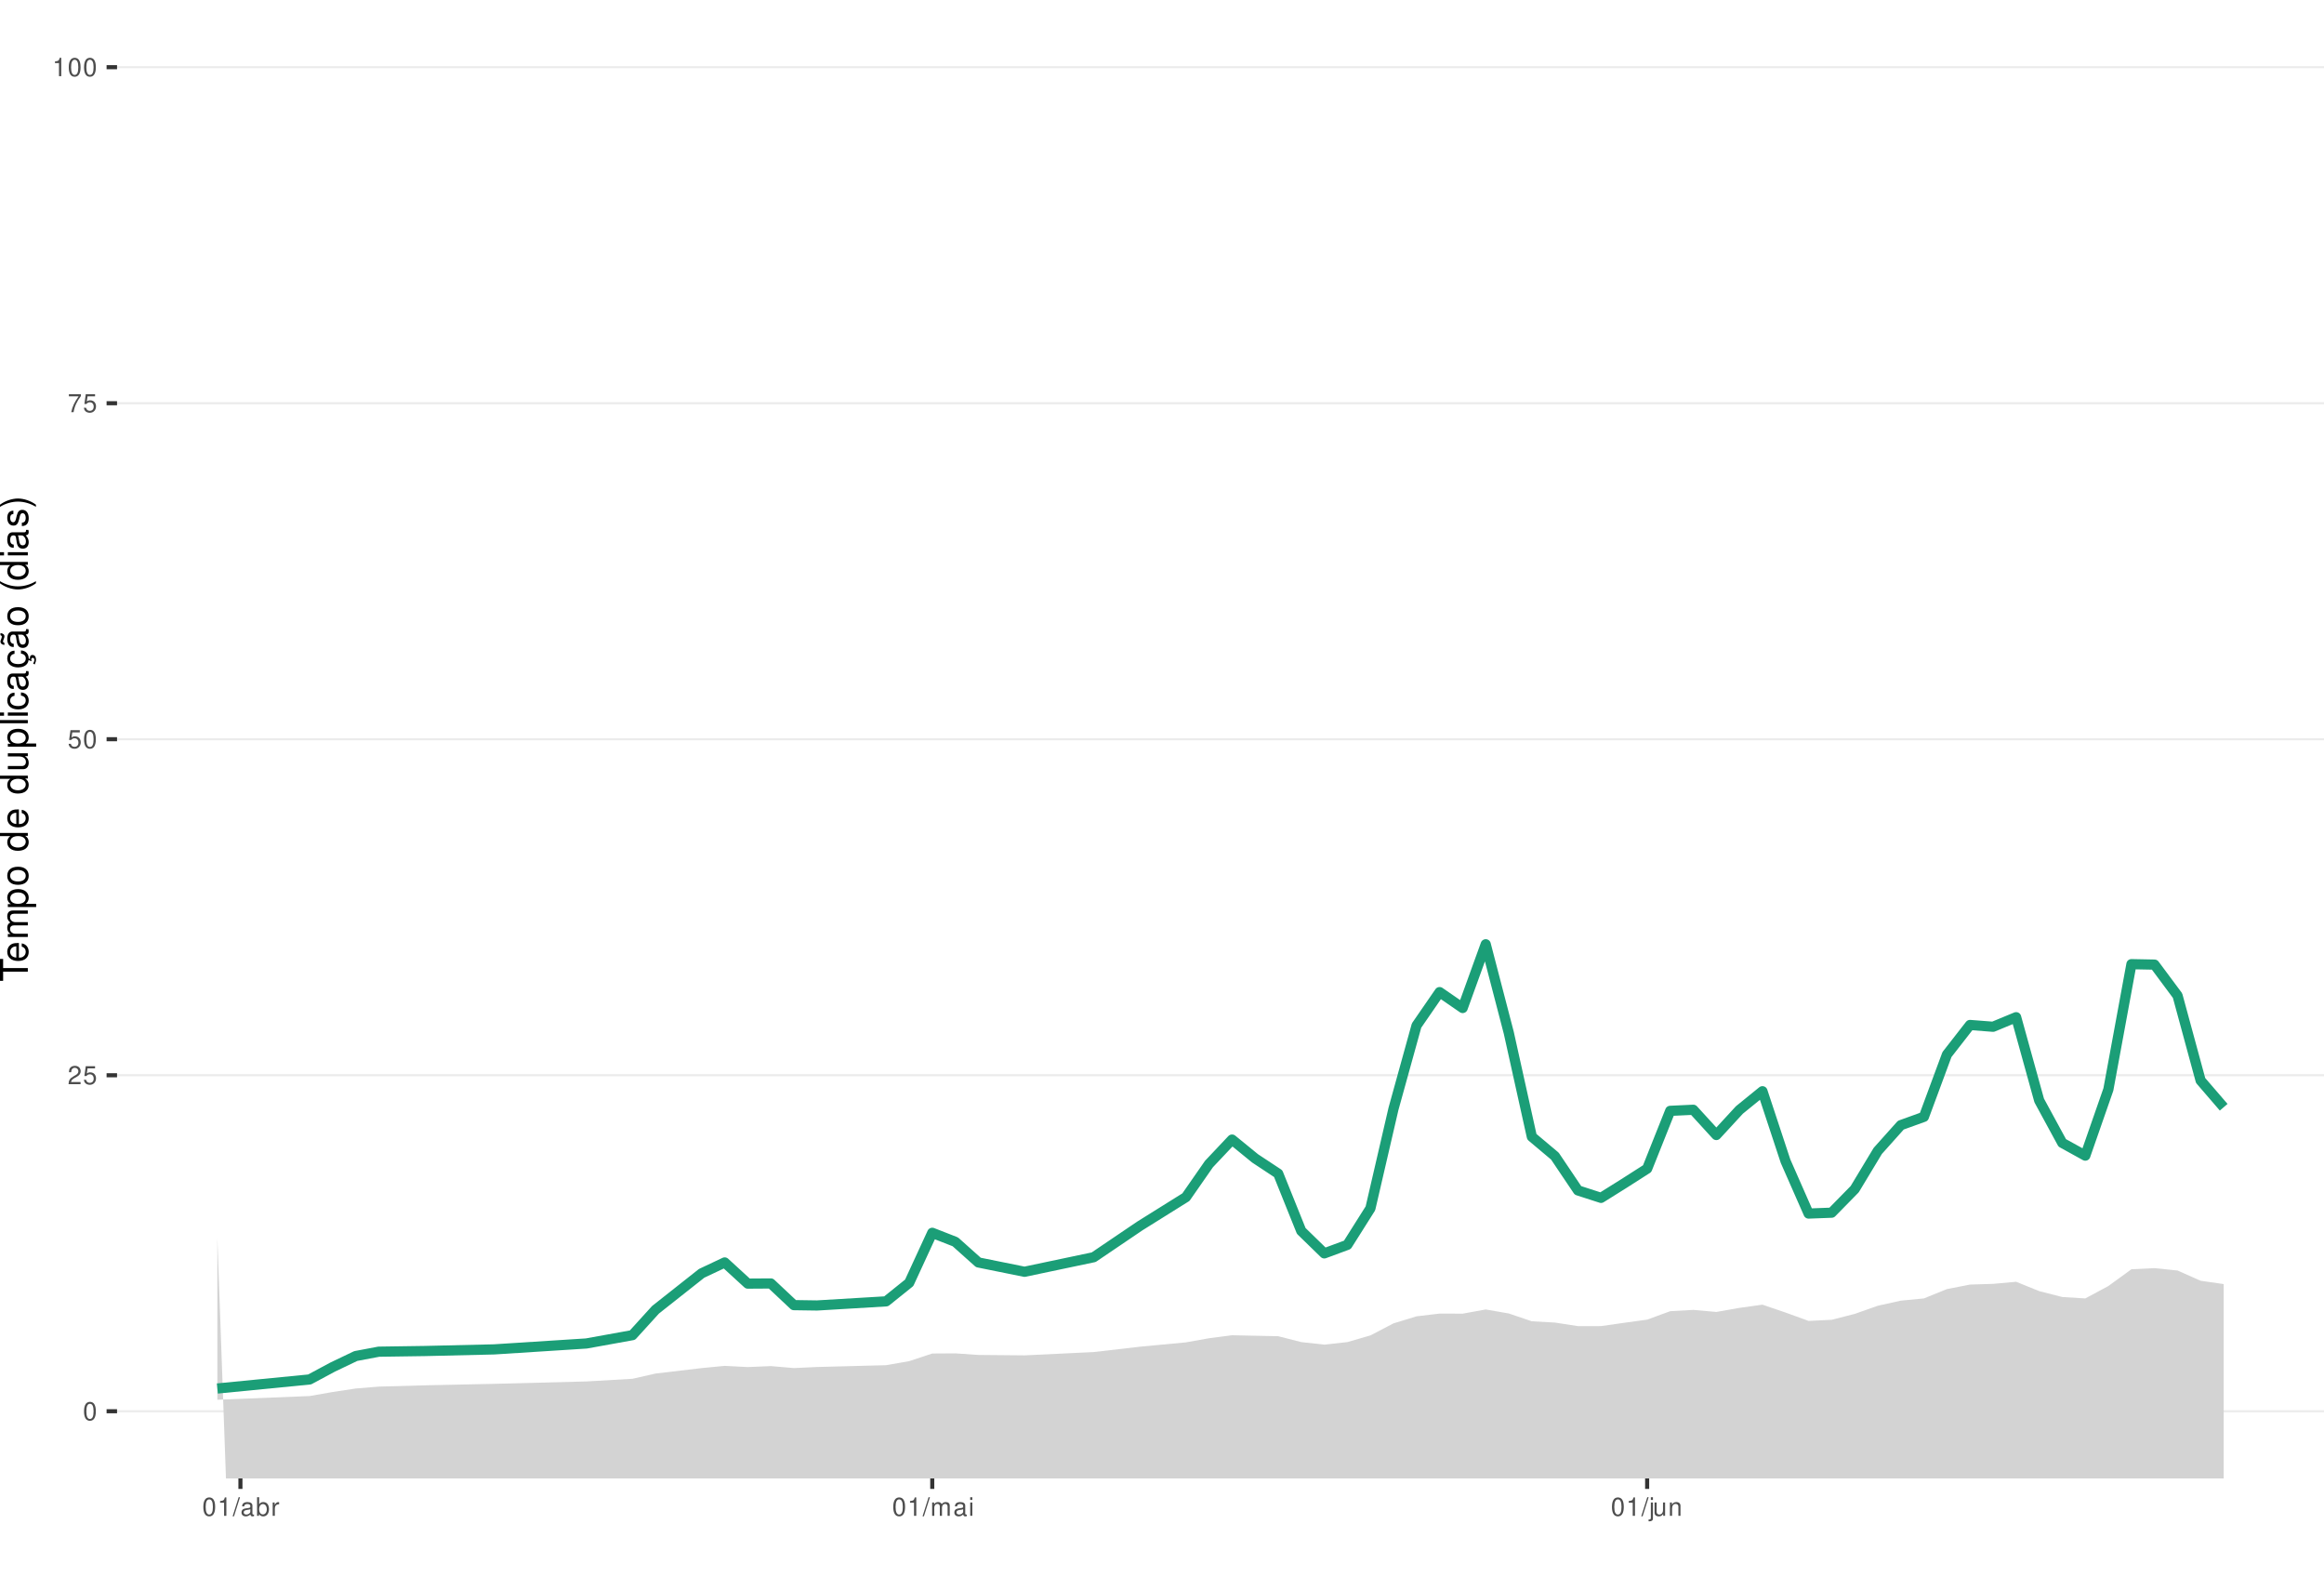
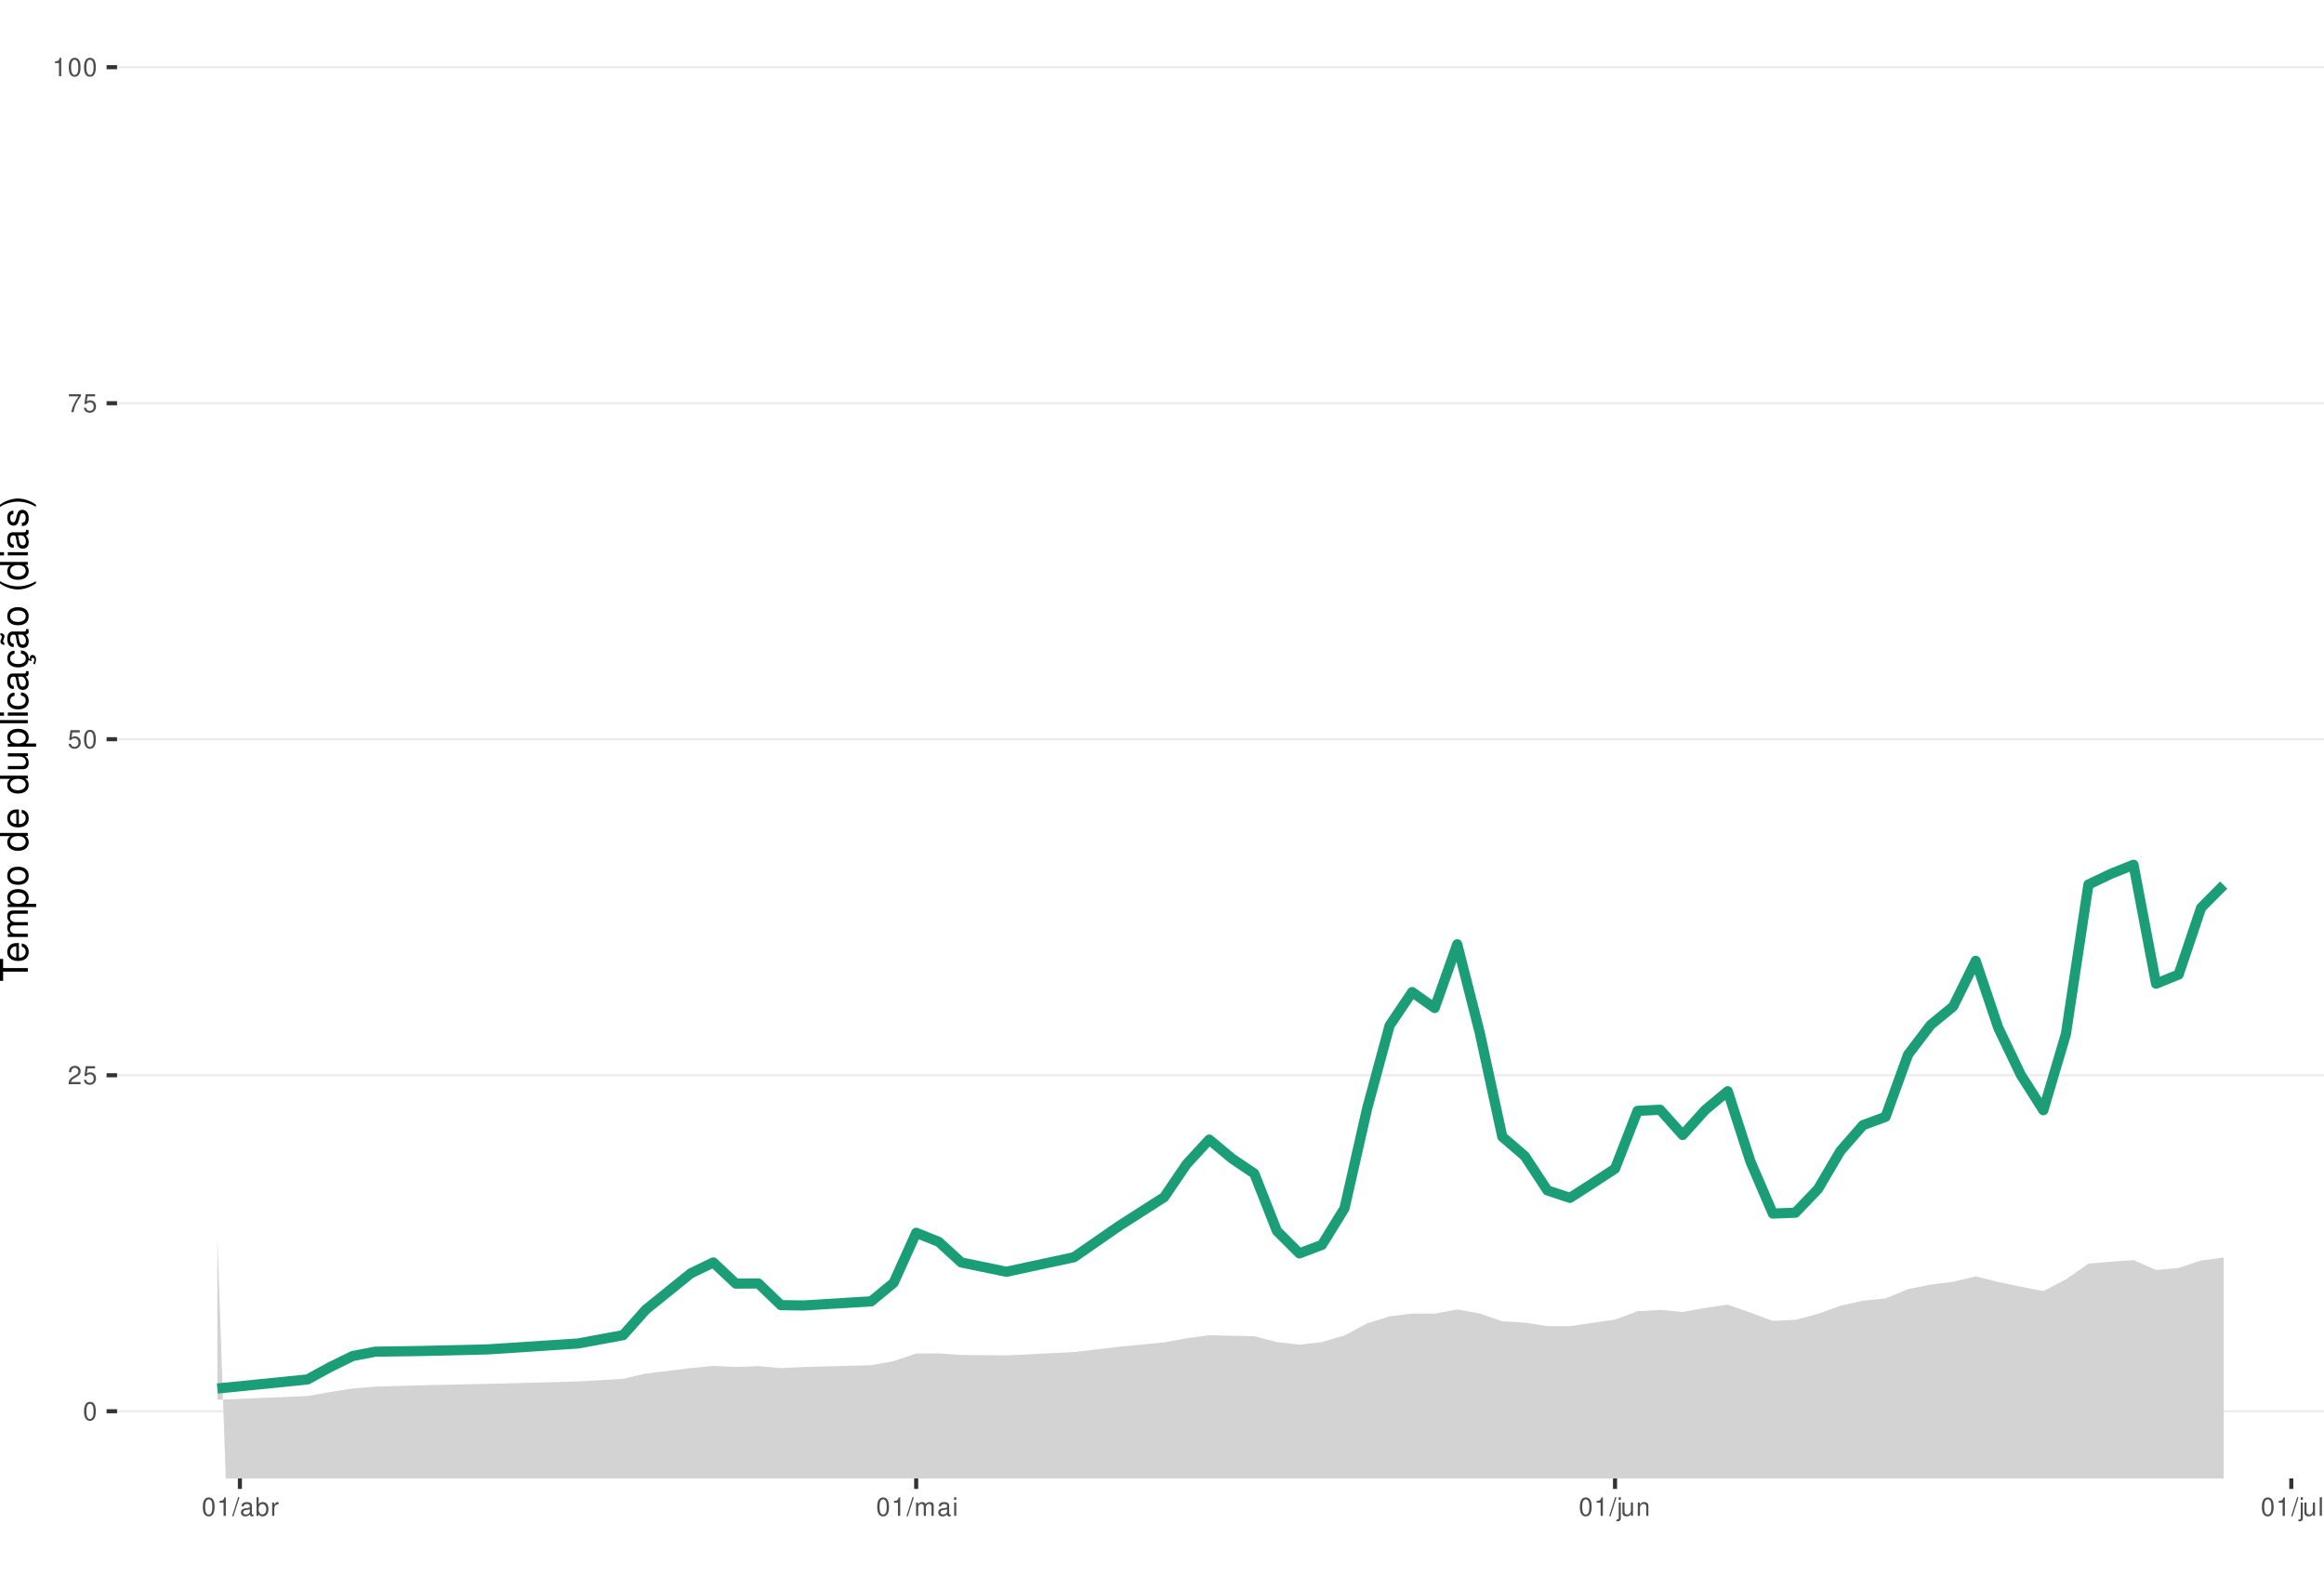
<svg xmlns="http://www.w3.org/2000/svg" xmlns:xlink="http://www.w3.org/1999/xlink" width="609pt" height="413pt" viewBox="0 0 609 413" version="1.1">
  <defs>
    <g>
      <symbol overflow="visible" id="glyph0-0">
        <path style="stroke:none;" d="" />
      </symbol>
      <symbol overflow="visible" id="glyph0-1">
        <path style="stroke:none;" d="M 1.828 -4.812 C 1.391 -4.812 0.984 -4.609 0.75 -4.281 C 0.438 -3.859 0.281 -3.219 0.281 -2.328 C 0.281 -0.703 0.812 0.156 1.828 0.156 C 2.828 0.156 3.375 -0.703 3.375 -2.297 C 3.375 -3.219 3.234 -3.844 2.922 -4.281 C 2.672 -4.625 2.281 -4.812 1.828 -4.812 Z M 1.828 -4.297 C 2.469 -4.297 2.781 -3.641 2.781 -2.344 C 2.781 -0.969 2.469 -0.328 1.812 -0.328 C 1.203 -0.328 0.891 -1 0.891 -2.328 C 0.891 -3.641 1.203 -4.297 1.828 -4.297 Z M 1.828 -4.297 " />
      </symbol>
      <symbol overflow="visible" id="glyph0-2">
        <path style="stroke:none;" d="M 3.375 -0.578 L 0.891 -0.578 C 0.938 -0.984 1.156 -1.234 1.734 -1.578 L 2.406 -1.953 C 3.062 -2.328 3.406 -2.812 3.406 -3.406 C 3.406 -3.812 3.234 -4.188 2.969 -4.438 C 2.688 -4.688 2.344 -4.812 1.891 -4.812 C 1.297 -4.812 0.844 -4.594 0.578 -4.188 C 0.422 -3.938 0.344 -3.641 0.328 -3.141 L 0.922 -3.141 C 0.938 -3.469 0.984 -3.672 1.062 -3.828 C 1.219 -4.125 1.516 -4.297 1.875 -4.297 C 2.406 -4.297 2.797 -3.906 2.797 -3.391 C 2.797 -3.016 2.578 -2.672 2.156 -2.438 L 1.547 -2.078 C 0.562 -1.516 0.281 -1.062 0.219 0 L 3.375 0 Z M 3.375 -0.578 " />
      </symbol>
      <symbol overflow="visible" id="glyph0-3">
        <path style="stroke:none;" d="M 3.172 -4.719 L 0.734 -4.719 L 0.375 -2.156 L 0.922 -2.156 C 1.188 -2.469 1.422 -2.594 1.797 -2.594 C 2.422 -2.594 2.812 -2.156 2.812 -1.453 C 2.812 -0.781 2.422 -0.359 1.781 -0.359 C 1.266 -0.359 0.953 -0.625 0.812 -1.156 L 0.234 -1.156 C 0.312 -0.766 0.375 -0.578 0.516 -0.406 C 0.781 -0.047 1.266 0.156 1.797 0.156 C 2.75 0.156 3.422 -0.547 3.422 -1.531 C 3.422 -2.469 2.797 -3.109 1.891 -3.109 C 1.562 -3.109 1.297 -3.016 1.016 -2.828 L 1.203 -4.141 L 3.172 -4.141 Z M 3.172 -4.719 " />
      </symbol>
      <symbol overflow="visible" id="glyph0-4">
        <path style="stroke:none;" d="M 3.469 -4.719 L 0.312 -4.719 L 0.312 -4.141 L 2.859 -4.141 C 1.734 -2.531 1.266 -1.547 0.922 0 L 1.547 0 C 1.797 -1.516 2.391 -2.812 3.469 -4.234 Z M 3.469 -4.719 " />
      </symbol>
      <symbol overflow="visible" id="glyph0-5">
        <path style="stroke:none;" d="M 1.719 -3.422 L 1.719 0 L 2.312 0 L 2.312 -4.812 L 1.922 -4.812 C 1.719 -4.078 1.578 -3.969 0.672 -3.859 L 0.672 -3.422 Z M 1.719 -3.422 " />
      </symbol>
      <symbol overflow="visible" id="glyph0-6">
        <path style="stroke:none;" d="M 1.531 -4.859 L -0.047 0.141 L 0.312 0.141 L 1.891 -4.859 Z M 1.531 -4.859 " />
      </symbol>
      <symbol overflow="visible" id="glyph0-7">
        <path style="stroke:none;" d="M 3.562 -0.328 C 3.5 -0.312 3.469 -0.312 3.438 -0.312 C 3.25 -0.312 3.141 -0.406 3.141 -0.578 L 3.141 -2.641 C 3.141 -3.25 2.688 -3.594 1.828 -3.594 C 1.312 -3.594 0.906 -3.438 0.672 -3.188 C 0.516 -3 0.453 -2.797 0.438 -2.453 L 0.984 -2.453 C 1.031 -2.875 1.297 -3.078 1.812 -3.078 C 2.312 -3.078 2.594 -2.891 2.594 -2.562 L 2.594 -2.406 C 2.578 -2.172 2.469 -2.078 2.016 -2.031 C 1.219 -1.922 1.109 -1.891 0.891 -1.812 C 0.484 -1.641 0.281 -1.328 0.281 -0.875 C 0.281 -0.25 0.719 0.156 1.422 0.156 C 1.859 0.156 2.219 0 2.609 -0.359 C 2.656 0 2.828 0.156 3.188 0.156 C 3.297 0.156 3.375 0.141 3.562 0.094 Z M 2.594 -1.094 C 2.594 -0.906 2.531 -0.797 2.375 -0.641 C 2.141 -0.438 1.875 -0.328 1.547 -0.328 C 1.109 -0.328 0.859 -0.547 0.859 -0.891 C 0.859 -1.266 1.094 -1.438 1.703 -1.531 C 2.297 -1.609 2.406 -1.641 2.594 -1.719 Z M 2.594 -1.094 " />
      </symbol>
      <symbol overflow="visible" id="glyph0-8">
        <path style="stroke:none;" d="M 0.359 -4.859 L 0.359 0 L 0.859 0 L 0.859 -0.453 C 1.125 -0.047 1.484 0.156 1.969 0.156 C 2.875 0.156 3.484 -0.594 3.484 -1.75 C 3.484 -2.891 2.922 -3.594 1.984 -3.594 C 1.516 -3.594 1.172 -3.406 0.906 -3.016 L 0.906 -4.859 Z M 1.891 -3.062 C 2.5 -3.062 2.906 -2.531 2.906 -1.703 C 2.906 -0.906 2.484 -0.359 1.891 -0.359 C 1.297 -0.359 0.906 -0.906 0.906 -1.719 C 0.906 -2.531 1.297 -3.062 1.891 -3.062 Z M 1.891 -3.062 " />
      </symbol>
      <symbol overflow="visible" id="glyph0-9">
        <path style="stroke:none;" d="M 0.453 -3.484 L 0.453 0 L 1.016 0 L 1.016 -1.812 C 1.031 -2.656 1.375 -3.016 2.141 -3 L 2.141 -3.562 C 2.047 -3.578 1.984 -3.594 1.922 -3.594 C 1.562 -3.594 1.297 -3.375 0.969 -2.859 L 0.969 -3.484 Z M 0.453 -3.484 " />
      </symbol>
      <symbol overflow="visible" id="glyph0-10">
        <path style="stroke:none;" d="M 0.469 -3.484 L 0.469 0 L 1.031 0 L 1.031 -2.188 C 1.031 -2.703 1.391 -3.109 1.844 -3.109 C 2.25 -3.109 2.484 -2.844 2.484 -2.406 L 2.484 0 L 3.047 0 L 3.047 -2.188 C 3.047 -2.703 3.422 -3.109 3.875 -3.109 C 4.266 -3.109 4.516 -2.844 4.516 -2.406 L 4.516 0 L 5.078 0 L 5.078 -2.609 C 5.078 -3.234 4.719 -3.594 4.062 -3.594 C 3.594 -3.594 3.312 -3.453 2.984 -3.062 C 2.781 -3.422 2.5 -3.594 2.047 -3.594 C 1.578 -3.594 1.266 -3.422 0.984 -3 L 0.984 -3.484 Z M 0.469 -3.484 " />
      </symbol>
      <symbol overflow="visible" id="glyph0-11">
        <path style="stroke:none;" d="M 1 -3.484 L 0.453 -3.484 L 0.453 0 L 1 0 Z M 1 -4.859 L 0.438 -4.859 L 0.438 -4.156 L 1 -4.156 Z M 1 -4.859 " />
      </symbol>
      <symbol overflow="visible" id="glyph0-12">
        <path style="stroke:none;" d="M 0.469 -3.484 L 0.469 0.5 C 0.469 0.859 0.359 0.969 0.016 0.969 C -0.031 0.969 -0.047 0.969 -0.125 0.953 L -0.125 1.438 C -0.047 1.438 -0.016 1.453 0.062 1.453 C 0.688 1.453 1.016 1.203 1.016 0.719 L 1.016 -3.484 Z M 1.016 -4.859 L 0.469 -4.859 L 0.469 -4.156 L 1.016 -4.156 Z M 1.016 -4.859 " />
      </symbol>
      <symbol overflow="visible" id="glyph0-13">
        <path style="stroke:none;" d="M 3.203 0 L 3.203 -3.484 L 2.656 -3.484 L 2.656 -1.516 C 2.656 -0.797 2.281 -0.328 1.703 -0.328 C 1.266 -0.328 0.984 -0.594 0.984 -1.016 L 0.984 -3.484 L 0.438 -3.484 L 0.438 -0.797 C 0.438 -0.219 0.859 0.156 1.547 0.156 C 2.062 0.156 2.391 -0.031 2.703 -0.484 L 2.703 0 Z M 3.203 0 " />
      </symbol>
      <symbol overflow="visible" id="glyph0-14">
        <path style="stroke:none;" d="M 0.469 -3.484 L 0.469 0 L 1.031 0 L 1.031 -1.922 C 1.031 -2.641 1.391 -3.109 1.969 -3.109 C 2.406 -3.109 2.688 -2.828 2.688 -2.422 L 2.688 0 L 3.234 0 L 3.234 -2.641 C 3.234 -3.219 2.812 -3.594 2.141 -3.594 C 1.625 -3.594 1.281 -3.391 0.984 -2.906 L 0.984 -3.484 Z M 0.469 -3.484 " />
+       </symbol>
+       <symbol overflow="visible" id="glyph0-15">
+         <path style="stroke:none;" d="M 1.016 -4.859 L 0.453 -4.859 L 0.453 0 L 1.016 0 Z M 1.016 -4.859 " />
      </symbol>
      <symbol overflow="visible" id="glyph1-0">
        <path style="stroke:none;" d="" />
      </symbol>
      <symbol overflow="visible" id="glyph1-1">
        <path style="stroke:none;" d="M -6.469 -3.547 L -6.469 -5.938 L -7.297 -5.938 L -7.297 -0.203 L -6.469 -0.203 L -6.469 -2.609 L 0 -2.609 L 0 -3.547 Z M -6.469 -3.547 " />
      </symbol>
      <symbol overflow="visible" id="glyph1-2">
        <path style="stroke:none;" d="M -2.344 -5.125 C -3.141 -5.125 -3.625 -5.062 -4.016 -4.922 C -4.875 -4.578 -5.391 -3.781 -5.391 -2.797 C -5.391 -1.344 -4.281 -0.406 -2.547 -0.406 C -0.812 -0.406 0.234 -1.297 0.234 -2.781 C 0.234 -3.984 -0.453 -4.812 -1.594 -5.016 L -1.594 -4.188 C -0.906 -3.953 -0.547 -3.484 -0.547 -2.812 C -0.547 -2.281 -0.781 -1.828 -1.219 -1.547 C -1.516 -1.344 -1.812 -1.281 -2.344 -1.266 Z M -3.016 -1.297 C -3.984 -1.359 -4.625 -1.953 -4.625 -2.797 C -4.625 -3.641 -3.953 -4.234 -3.016 -4.234 Z M -3.016 -1.297 " />
      </symbol>
      <symbol overflow="visible" id="glyph1-3">
        <path style="stroke:none;" d="M -5.234 -0.703 L 0 -0.703 L 0 -1.547 L -3.297 -1.547 C -4.047 -1.547 -4.656 -2.094 -4.656 -2.766 C -4.656 -3.391 -4.281 -3.734 -3.609 -3.734 L 0 -3.734 L 0 -4.578 L -3.297 -4.578 C -4.047 -4.578 -4.656 -5.125 -4.656 -5.812 C -4.656 -6.422 -4.266 -6.781 -3.609 -6.781 L 0 -6.781 L 0 -7.625 L -3.938 -7.625 C -4.875 -7.625 -5.391 -7.078 -5.391 -6.094 C -5.391 -5.406 -5.188 -4.984 -4.594 -4.484 C -5.156 -4.188 -5.391 -3.766 -5.391 -3.078 C -5.391 -2.375 -5.125 -1.906 -4.5 -1.469 L -5.234 -1.469 Z M -5.234 -0.703 " />
      </symbol>
      <symbol overflow="visible" id="glyph1-4">
        <path style="stroke:none;" d="M 2.188 -0.547 L 2.188 -1.375 L -0.547 -1.375 C -0.016 -1.812 0.234 -2.312 0.234 -2.984 C 0.234 -4.344 -0.859 -5.234 -2.531 -5.234 C -4.297 -5.234 -5.391 -4.375 -5.391 -2.984 C -5.391 -2.266 -5.062 -1.703 -4.453 -1.312 L -5.234 -1.312 L -5.234 -0.547 Z M -4.609 -2.844 C -4.609 -3.766 -3.797 -4.359 -2.547 -4.359 C -1.359 -4.359 -0.547 -3.75 -0.547 -2.844 C -0.547 -1.953 -1.344 -1.375 -2.578 -1.375 C -3.812 -1.375 -4.609 -1.953 -4.609 -2.844 Z M -4.609 -2.844 " />
      </symbol>
      <symbol overflow="visible" id="glyph1-5">
        <path style="stroke:none;" d="M -5.391 -2.719 C -5.391 -1.234 -4.344 -0.359 -2.578 -0.359 C -0.812 -0.359 0.234 -1.234 0.234 -2.734 C 0.234 -4.203 -0.812 -5.094 -2.547 -5.094 C -4.359 -5.094 -5.391 -4.234 -5.391 -2.719 Z M -4.625 -2.734 C -4.625 -3.672 -3.844 -4.234 -2.547 -4.234 C -1.312 -4.234 -0.547 -3.656 -0.547 -2.734 C -0.547 -1.797 -1.312 -1.234 -2.578 -1.234 C -3.844 -1.234 -4.625 -1.797 -4.625 -2.734 Z M -4.625 -2.734 " />
      </symbol>
      <symbol overflow="visible" id="glyph1-6">
        <path style="stroke:none;" d="" />
      </symbol>
      <symbol overflow="visible" id="glyph1-7">
        <path style="stroke:none;" d="M -7.297 -4.953 L -7.297 -4.125 L -4.578 -4.125 C -5.109 -3.766 -5.391 -3.203 -5.391 -2.516 C -5.391 -1.156 -4.297 -0.266 -2.625 -0.266 C -0.859 -0.266 0.234 -1.125 0.234 -2.547 C 0.234 -3.266 -0.047 -3.766 -0.688 -4.203 L 0 -4.203 L 0 -4.953 Z M -4.609 -2.656 C -4.609 -3.547 -3.812 -4.125 -2.562 -4.125 C -1.344 -4.125 -0.547 -3.547 -0.547 -2.656 C -0.547 -1.734 -1.359 -1.125 -2.578 -1.125 C -3.797 -1.125 -4.609 -1.734 -4.609 -2.656 Z M -4.609 -2.656 " />
      </symbol>
      <symbol overflow="visible" id="glyph1-8">
        <path style="stroke:none;" d="M 0 -4.812 L -5.234 -4.812 L -5.234 -3.984 L -2.266 -3.984 C -1.203 -3.984 -0.5 -3.438 -0.5 -2.562 C -0.5 -1.906 -0.906 -1.484 -1.531 -1.484 L -5.234 -1.484 L -5.234 -0.656 L -1.203 -0.656 C -0.328 -0.656 0.234 -1.297 0.234 -2.312 C 0.234 -3.094 -0.047 -3.578 -0.734 -4.062 L 0 -4.062 Z M 0 -4.812 " />
      </symbol>
      <symbol overflow="visible" id="glyph1-9">
        <path style="stroke:none;" d="M -7.297 -1.516 L -7.297 -0.688 L 0 -0.688 L 0 -1.516 Z M -7.297 -1.516 " />
      </symbol>
      <symbol overflow="visible" id="glyph1-10">
        <path style="stroke:none;" d="M -5.234 -1.5 L -5.234 -0.672 L 0 -0.672 L 0 -1.5 Z M -7.297 -1.5 L -7.297 -0.656 L -6.234 -0.656 L -6.234 -1.5 Z M -7.297 -1.5 " />
      </symbol>
      <symbol overflow="visible" id="glyph1-11">
        <path style="stroke:none;" d="M -3.484 -4.703 C -3.984 -4.672 -4.312 -4.562 -4.609 -4.359 C -5.094 -4 -5.391 -3.375 -5.391 -2.641 C -5.391 -1.219 -4.266 -0.312 -2.531 -0.312 C -0.844 -0.312 0.234 -1.203 0.234 -2.625 C 0.234 -3.875 -0.516 -4.672 -1.797 -4.766 L -1.797 -3.938 C -0.953 -3.797 -0.547 -3.359 -0.547 -2.656 C -0.547 -1.734 -1.297 -1.188 -2.531 -1.188 C -3.844 -1.188 -4.625 -1.719 -4.625 -2.625 C -4.625 -3.328 -4.203 -3.766 -3.484 -3.875 Z M -3.484 -4.703 " />
      </symbol>
      <symbol overflow="visible" id="glyph1-12">
        <path style="stroke:none;" d="M -0.484 -5.344 C -0.469 -5.266 -0.469 -5.219 -0.469 -5.172 C -0.469 -4.875 -0.625 -4.719 -0.875 -4.719 L -3.953 -4.719 C -4.891 -4.719 -5.391 -4.047 -5.391 -2.75 C -5.391 -1.984 -5.172 -1.375 -4.781 -1.016 C -4.516 -0.766 -4.203 -0.672 -3.688 -0.656 L -3.688 -1.484 C -4.328 -1.562 -4.625 -1.938 -4.625 -2.719 C -4.625 -3.484 -4.344 -3.891 -3.844 -3.891 L -3.625 -3.891 C -3.266 -3.875 -3.125 -3.703 -3.047 -3.016 C -2.891 -1.844 -2.844 -1.656 -2.719 -1.344 C -2.453 -0.734 -2 -0.422 -1.312 -0.422 C -0.375 -0.422 0.234 -1.078 0.234 -2.141 C 0.234 -2.797 0 -3.328 -0.547 -3.922 C 0 -3.984 0.234 -4.234 0.234 -4.781 C 0.234 -4.953 0.203 -5.062 0.141 -5.344 Z M -1.656 -3.891 C -1.375 -3.891 -1.203 -3.812 -0.969 -3.562 C -0.656 -3.219 -0.5 -2.812 -0.5 -2.312 C -0.5 -1.672 -0.812 -1.297 -1.344 -1.297 C -1.891 -1.297 -2.172 -1.656 -2.297 -2.547 C -2.422 -3.438 -2.453 -3.609 -2.594 -3.891 Z M -1.656 -3.891 " />
      </symbol>
      <symbol overflow="visible" id="glyph1-13">
        <path style="stroke:none;" d="M 0.234 -2.641 C 0.234 -3.875 -0.547 -4.703 -1.797 -4.766 L -1.797 -3.938 C -0.953 -3.797 -0.531 -3.359 -0.531 -2.656 C -0.531 -1.734 -1.281 -1.188 -2.516 -1.188 C -3.844 -1.188 -4.625 -1.719 -4.625 -2.625 C -4.625 -3.328 -4.203 -3.766 -3.484 -3.875 L -3.484 -4.703 C -3.984 -4.672 -4.312 -4.562 -4.609 -4.359 C -5.094 -4 -5.391 -3.375 -5.391 -2.641 C -5.391 -1.219 -4.266 -0.312 -2.531 -0.312 C -1.469 -0.312 -0.625 -0.672 -0.156 -1.312 C 0.047 -1.594 0.125 -1.812 0.203 -2.25 L 0.922 -1.938 L 0.984 -2.062 C 0.938 -2.188 0.906 -2.25 0.906 -2.375 C 0.906 -2.656 1.047 -2.828 1.281 -2.828 C 1.547 -2.828 1.734 -2.594 1.734 -2.297 C 1.734 -2.031 1.672 -1.844 1.438 -1.406 L 1.406 -1.312 L 1.812 -1.094 C 2.078 -1.75 2.141 -1.953 2.141 -2.344 C 2.141 -3.109 1.781 -3.578 1.203 -3.578 C 0.781 -3.578 0.547 -3.297 0.547 -2.797 C 0.547 -2.703 0.547 -2.641 0.562 -2.516 Z M 0.234 -2.641 " />
      </symbol>
      <symbol overflow="visible" id="glyph1-14">
        <path style="stroke:none;" d="M -0.484 -5.344 C -0.469 -5.266 -0.469 -5.219 -0.469 -5.172 C -0.469 -4.875 -0.625 -4.719 -0.875 -4.719 L -3.953 -4.719 C -4.891 -4.719 -5.391 -4.047 -5.391 -2.75 C -5.391 -1.984 -5.172 -1.375 -4.781 -1.016 C -4.516 -0.766 -4.203 -0.672 -3.688 -0.656 L -3.688 -1.484 C -4.328 -1.562 -4.625 -1.938 -4.625 -2.719 C -4.625 -3.484 -4.344 -3.891 -3.844 -3.891 L -3.625 -3.891 C -3.266 -3.875 -3.125 -3.703 -3.047 -3.016 C -2.891 -1.844 -2.844 -1.656 -2.719 -1.344 C -2.453 -0.734 -2 -0.422 -1.312 -0.422 C -0.375 -0.422 0.234 -1.078 0.234 -2.141 C 0.234 -2.797 0 -3.328 -0.547 -3.922 C 0 -3.984 0.234 -4.234 0.234 -4.781 C 0.234 -4.953 0.203 -5.062 0.141 -5.344 Z M -1.656 -3.891 C -1.375 -3.891 -1.203 -3.812 -0.969 -3.562 C -0.656 -3.219 -0.5 -2.812 -0.5 -2.312 C -0.5 -1.672 -0.812 -1.297 -1.344 -1.297 C -1.891 -1.297 -2.172 -1.656 -2.297 -2.547 C -2.422 -3.438 -2.453 -3.609 -2.594 -3.891 Z M -7.172 -3.75 C -6.922 -3.672 -6.812 -3.547 -6.812 -3.375 C -6.812 -3.25 -6.875 -2.984 -6.984 -2.734 C -7.156 -2.312 -7.172 -2.25 -7.172 -2.047 C -7.172 -1.594 -6.797 -1.297 -6.141 -1.188 L -6.141 -1.766 C -6.375 -1.812 -6.5 -1.938 -6.5 -2.094 C -6.5 -2.203 -6.469 -2.344 -6.375 -2.578 C -6.156 -3.156 -6.125 -3.234 -6.125 -3.438 C -6.125 -3.922 -6.484 -4.219 -7.172 -4.312 Z M -7.172 -3.75 " />
      </symbol>
      <symbol overflow="visible" id="glyph1-15">
        <path style="stroke:none;" d="M -7.297 -2.359 C -5.984 -1.359 -4.156 -0.734 -2.594 -0.734 C -1.016 -0.734 0.812 -1.359 2.125 -2.359 L 2.125 -2.906 C 0.688 -2.031 -0.984 -1.547 -2.594 -1.547 C -4.188 -1.547 -5.875 -2.031 -7.297 -2.906 Z M -7.297 -2.359 " />
      </symbol>
      <symbol overflow="visible" id="glyph1-16">
        <path style="stroke:none;" d="M -3.781 -4.375 C -4.812 -4.375 -5.391 -3.688 -5.391 -2.484 C -5.391 -1.266 -4.766 -0.469 -3.797 -0.469 C -2.969 -0.469 -2.578 -0.891 -2.281 -2.125 L -2.094 -2.906 C -1.953 -3.484 -1.734 -3.719 -1.375 -3.719 C -0.875 -3.719 -0.547 -3.234 -0.547 -2.5 C -0.547 -2.047 -0.672 -1.672 -0.891 -1.453 C -1.047 -1.328 -1.188 -1.266 -1.562 -1.219 L -1.562 -0.344 C -0.344 -0.375 0.234 -1.062 0.234 -2.438 C 0.234 -3.75 -0.422 -4.594 -1.438 -4.594 C -2.203 -4.594 -2.641 -4.156 -2.891 -3.109 L -3.078 -2.312 C -3.234 -1.625 -3.453 -1.344 -3.828 -1.344 C -4.312 -1.344 -4.625 -1.766 -4.625 -2.453 C -4.625 -3.125 -4.328 -3.484 -3.781 -3.5 Z M -3.781 -4.375 " />
      </symbol>
      <symbol overflow="visible" id="glyph1-17">
        <path style="stroke:none;" d="M 2.125 -0.938 C 0.812 -1.938 -1.016 -2.562 -2.578 -2.562 C -4.156 -2.562 -5.984 -1.938 -7.297 -0.938 L -7.297 -0.375 C -5.859 -1.266 -4.188 -1.75 -2.578 -1.75 C -0.984 -1.75 0.703 -1.266 2.125 -0.375 Z M 2.125 -0.938 " />
      </symbol>
    </g>
    <clipPath id="clip1">
      <path d="M 30.672 0 L 609 0 L 609 387.328 L 30.672 387.328 Z M 30.672 0 " />
    </clipPath>
    <clipPath id="clip2">
      <path d="M 30.672 369 L 609 369 L 609 370 L 30.672 370 Z M 30.672 369 " />
    </clipPath>
    <clipPath id="clip3">
      <path d="M 30.672 281 L 609 281 L 609 282 L 30.672 282 Z M 30.672 281 " />
    </clipPath>
    <clipPath id="clip4">
      <path d="M 30.672 193 L 609 193 L 609 194 L 30.672 194 Z M 30.672 193 " />
    </clipPath>
    <clipPath id="clip5">
      <path d="M 30.672 105 L 609 105 L 609 106 L 30.672 106 Z M 30.672 105 " />
    </clipPath>
    <clipPath id="clip6">
      <path d="M 30.672 17 L 609 17 L 609 18 L 30.672 18 Z M 30.672 17 " />
    </clipPath>
    <clipPath id="clip7">
      <path d="M 56 324 L 583 324 L 583 387.328 L 56 387.328 Z M 56 324 " />
    </clipPath>
  </defs>
  <g id="surface51">
    <rect x="0" y="0" width="609" height="413" style="fill:rgb(100%,100%,100%);fill-opacity:1;stroke:none;" />
    <rect x="0" y="0" width="609" height="413" style="fill:rgb(100%,100%,100%);fill-opacity:1;stroke:none;" />
    <path style="fill:none;stroke-width:1.067;stroke-linecap:round;stroke-linejoin:round;stroke:rgb(100%,100%,100%);stroke-opacity:1;stroke-miterlimit:10;" d="M 0 413 L 609 413 L 609 0 L 0 0 Z M 0 413 " />
    <g clip-path="url(#clip1)" clip-rule="nonzero">
      <path style=" stroke:none;fill-rule:nonzero;fill:rgb(100%,100%,100%);fill-opacity:1;" d="M 30.672 387.328 L 609 387.328 L 609 0 L 30.672 0 Z M 30.672 387.328 " />
    </g>
    <g clip-path="url(#clip2)" clip-rule="nonzero">
      <path style="fill:none;stroke-width:0.533;stroke-linecap:butt;stroke-linejoin:round;stroke:rgb(92.157%,92.157%,92.157%);stroke-opacity:1;stroke-miterlimit:10;" d="M 30.672 369.723 L 609 369.723 " />
    </g>
    <g clip-path="url(#clip3)" clip-rule="nonzero">
      <path style="fill:none;stroke-width:0.533;stroke-linecap:butt;stroke-linejoin:round;stroke:rgb(92.157%,92.157%,92.157%);stroke-opacity:1;stroke-miterlimit:10;" d="M 30.672 281.695 L 609 281.695 " />
    </g>
    <g clip-path="url(#clip4)" clip-rule="nonzero">
      <path style="fill:none;stroke-width:0.533;stroke-linecap:butt;stroke-linejoin:round;stroke:rgb(92.157%,92.157%,92.157%);stroke-opacity:1;stroke-miterlimit:10;" d="M 30.672 193.664 L 609 193.664 " />
    </g>
    <g clip-path="url(#clip5)" clip-rule="nonzero">
      <path style="fill:none;stroke-width:0.533;stroke-linecap:butt;stroke-linejoin:round;stroke:rgb(92.157%,92.157%,92.157%);stroke-opacity:1;stroke-miterlimit:10;" d="M 30.672 105.637 L 609 105.637 " />
    </g>
    <g clip-path="url(#clip6)" clip-rule="nonzero">
      <path style="fill:none;stroke-width:0.533;stroke-linecap:butt;stroke-linejoin:round;stroke:rgb(92.157%,92.157%,92.157%);stroke-opacity:1;stroke-miterlimit:10;" d="M 30.672 17.605 L 609 17.605 " />
    </g>
    <g clip-path="url(#clip7)" clip-rule="nonzero">
-       <path style=" stroke:none;fill-rule:nonzero;fill:rgb(82.745%,82.745%,82.745%);fill-opacity:1;" d="M 56.957 324.281 L 60.133 413 L 90.398 413 L 93.219 407.883 L 99.262 411.23 L 100.883 413 L 170.801 413 L 171.777 409.379 L 183.863 400.422 L 189.906 400.629 L 195.953 408.02 L 201.996 410.812 L 202.609 413 L 244.293 413 L 244.297 412.992 L 244.305 413 L 582.711 413 L 582.711 336.402 L 576.668 335.539 L 570.625 332.852 L 564.582 332.23 L 558.539 332.523 L 552.496 336.91 L 546.453 340.164 L 540.41 339.793 L 534.367 338.25 L 528.324 335.801 L 522.281 336.348 L 516.238 336.535 L 510.195 337.715 L 504.152 340.164 L 498.109 340.746 L 492.066 342.086 L 486.023 344.219 L 479.98 345.762 L 473.938 346.055 L 467.895 343.863 L 461.848 341.801 L 455.805 342.641 L 449.762 343.707 L 443.719 343.168 L 437.676 343.508 L 431.633 345.723 L 425.59 346.551 L 419.547 347.414 L 413.504 347.422 L 407.461 346.488 L 401.418 346.156 L 395.375 344.105 L 389.332 343.055 L 383.289 344.156 L 377.246 344.137 L 371.203 344.855 L 365.16 346.703 L 359.117 349.852 L 353.074 351.602 L 347.031 352.27 L 340.988 351.602 L 334.945 350.062 L 328.898 349.941 L 322.855 349.809 L 316.812 350.598 L 310.77 351.676 L 298.684 352.816 L 286.598 354.215 L 268.469 355.082 L 256.383 354.969 L 250.34 354.559 L 244.297 354.598 L 238.254 356.594 L 232.211 357.656 L 214.082 358.129 L 208.039 358.41 L 201.996 357.891 L 195.953 358.148 L 189.906 357.832 L 183.863 358.418 L 171.777 359.844 L 165.734 361.219 L 153.648 361.914 L 129.477 362.539 L 111.348 362.93 L 99.262 363.266 L 93.219 363.762 L 87.176 364.68 L 81.133 365.738 L 56.957 366.707 Z M 56.957 324.281 " />
-     </g>
-     <path style="fill:none;stroke-width:2.667;stroke-linecap:butt;stroke-linejoin:round;stroke:rgb(10.588%,61.961%,46.667%);stroke-opacity:1;stroke-miterlimit:10;" d="M 56.957 363.762 L 81.133 361.391 L 87.176 358.148 L 93.219 355.258 L 99.262 354.117 L 111.348 353.941 L 129.477 353.516 L 153.648 351.969 L 165.734 349.785 L 171.777 343.137 L 183.863 333.59 L 189.906 330.738 L 195.953 336.281 L 201.996 336.242 L 208.039 341.922 L 214.082 342.012 L 232.211 340.93 L 238.254 336.074 L 244.297 322.973 L 250.34 325.336 L 256.383 330.738 L 268.469 333.184 L 286.598 329.367 L 298.684 321.184 L 310.77 313.633 L 316.812 304.949 L 322.855 298.547 L 328.898 303.477 L 334.945 307.469 L 340.988 322.48 L 347.031 328.363 L 353.074 326.129 L 359.117 316.562 L 365.16 290.492 L 371.203 268.676 L 377.246 259.914 L 383.289 264.078 L 389.332 247.383 L 395.375 270.578 L 401.418 297.805 L 407.461 302.887 L 413.504 311.867 L 419.547 313.82 L 425.59 310.035 L 431.633 306.172 L 437.676 291.023 L 443.719 290.738 L 449.762 297.352 L 455.805 290.793 L 461.848 285.883 L 467.895 304.195 L 473.938 317.93 L 479.98 317.703 L 486.023 311.539 L 492.066 301.52 L 498.109 294.77 L 504.152 292.59 L 510.195 276.273 L 516.238 268.523 L 522.281 268.992 L 528.324 266.488 L 534.367 288.301 L 540.41 299.418 L 546.453 302.754 L 552.496 285.414 L 558.539 252.594 L 564.582 252.711 L 570.625 260.836 L 576.668 283.066 L 582.711 290.078 " />
+       <path style=" stroke:none;fill-rule:nonzero;fill:rgb(82.745%,82.745%,82.745%);fill-opacity:1;" d="M 56.957 324.281 L 60.062 413 L 89.648 413 L 92.402 407.883 L 98.309 411.23 L 99.895 413 L 168.242 413 L 169.199 409.379 L 181.012 400.422 L 186.922 400.629 L 192.828 408.02 L 198.734 410.812 L 199.336 413 L 240.082 413 L 240.086 412.992 L 240.098 413 L 582.711 413 L 582.711 329.453 L 576.805 330.219 L 570.898 332.188 L 564.992 332.711 L 559.082 330.117 L 553.176 330.539 L 547.27 331.039 L 541.359 335.188 L 535.453 338.23 L 529.547 337.102 L 523.641 335.852 L 517.73 334.387 L 511.824 335.801 L 505.918 336.535 L 500.008 337.715 L 494.102 340.164 L 488.195 340.746 L 482.289 342.086 L 476.379 344.219 L 470.473 345.762 L 464.566 346.055 L 458.656 343.863 L 452.75 341.801 L 446.844 342.641 L 440.938 343.707 L 435.027 343.168 L 429.121 343.508 L 423.215 345.723 L 417.309 346.551 L 411.398 347.414 L 405.492 347.422 L 399.586 346.488 L 393.676 346.156 L 387.77 344.105 L 381.863 343.055 L 375.957 344.156 L 370.047 344.137 L 364.141 344.855 L 358.234 346.703 L 352.324 349.852 L 346.418 351.602 L 340.512 352.27 L 334.605 351.602 L 328.695 350.062 L 322.789 349.941 L 316.883 349.809 L 310.973 350.598 L 305.066 351.676 L 293.254 352.816 L 281.438 354.215 L 263.715 355.082 L 251.902 354.969 L 245.992 354.559 L 240.086 354.598 L 234.18 356.594 L 228.273 357.656 L 210.551 358.129 L 204.641 358.41 L 198.734 357.891 L 192.828 358.148 L 186.922 357.832 L 181.012 358.418 L 169.199 359.844 L 163.293 361.219 L 151.477 361.914 L 127.848 362.539 L 110.125 362.93 L 98.309 363.266 L 92.402 363.762 L 86.496 364.68 L 80.59 365.738 L 56.957 366.707 Z M 56.957 324.281 " />
+     </g>
+     <path style="fill:none;stroke-width:2.667;stroke-linecap:butt;stroke-linejoin:round;stroke:rgb(10.588%,61.961%,46.667%);stroke-opacity:1;stroke-miterlimit:10;" d="M 56.957 363.762 L 80.59 361.391 L 86.496 358.148 L 92.402 355.258 L 98.309 354.117 L 110.125 353.941 L 127.848 353.516 L 151.477 351.969 L 163.293 349.785 L 169.199 343.137 L 181.012 333.59 L 186.922 330.738 L 192.828 336.281 L 198.734 336.242 L 204.641 341.922 L 210.551 342.012 L 228.273 340.93 L 234.18 336.074 L 240.086 322.973 L 245.992 325.336 L 251.902 330.738 L 263.715 333.184 L 281.438 329.367 L 293.254 321.184 L 305.066 313.633 L 310.973 304.949 L 316.883 298.547 L 322.789 303.477 L 328.695 307.469 L 334.605 322.48 L 340.512 328.363 L 346.418 326.129 L 352.324 316.562 L 358.234 290.492 L 364.141 268.676 L 370.047 259.914 L 375.957 264.078 L 381.863 247.383 L 387.77 270.578 L 393.676 297.805 L 399.586 302.887 L 405.492 311.867 L 411.398 313.82 L 417.309 310.035 L 423.215 306.172 L 429.121 291.023 L 435.027 290.738 L 440.938 297.352 L 446.844 290.793 L 452.75 285.883 L 458.656 304.195 L 464.566 317.93 L 470.473 317.703 L 476.379 311.539 L 482.289 301.52 L 488.195 294.77 L 494.102 292.59 L 500.008 276.273 L 505.918 268.523 L 511.824 263.676 L 517.73 251.73 L 523.641 269.262 L 529.547 281.582 L 535.453 290.855 L 541.359 270.93 L 547.27 231.73 L 553.176 228.922 L 559.082 226.555 L 564.992 257.703 L 570.898 255.316 L 576.805 237.816 L 582.711 231.875 " />
    <g style="fill:rgb(30.196%,30.196%,30.196%);fill-opacity:1;">
      <use xlink:href="#glyph0-1" x="21.738" y="372.07" />
    </g>
    <g style="fill:rgb(30.196%,30.196%,30.196%);fill-opacity:1;">
      <use xlink:href="#glyph0-2" x="17.738" y="284.043" />
      <use xlink:href="#glyph0-3" x="21.738" y="284.043" />
    </g>
    <g style="fill:rgb(30.196%,30.196%,30.196%);fill-opacity:1;">
      <use xlink:href="#glyph0-3" x="17.738" y="196.012" />
      <use xlink:href="#glyph0-1" x="21.738" y="196.012" />
    </g>
    <g style="fill:rgb(30.196%,30.196%,30.196%);fill-opacity:1;">
      <use xlink:href="#glyph0-4" x="17.738" y="107.984" />
      <use xlink:href="#glyph0-3" x="21.738" y="107.984" />
    </g>
    <g style="fill:rgb(30.196%,30.196%,30.196%);fill-opacity:1;">
      <use xlink:href="#glyph0-5" x="13.738" y="19.953" />
      <use xlink:href="#glyph0-1" x="17.738" y="19.953" />
      <use xlink:href="#glyph0-1" x="21.738" y="19.953" />
    </g>
    <path style="fill:none;stroke-width:1.067;stroke-linecap:butt;stroke-linejoin:round;stroke:rgb(20%,20%,20%);stroke-opacity:1;stroke-miterlimit:10;" d="M 27.93 369.723 L 30.672 369.723 " />
    <path style="fill:none;stroke-width:1.067;stroke-linecap:butt;stroke-linejoin:round;stroke:rgb(20%,20%,20%);stroke-opacity:1;stroke-miterlimit:10;" d="M 27.93 281.695 L 30.672 281.695 " />
    <path style="fill:none;stroke-width:1.067;stroke-linecap:butt;stroke-linejoin:round;stroke:rgb(20%,20%,20%);stroke-opacity:1;stroke-miterlimit:10;" d="M 27.93 193.664 L 30.672 193.664 " />
    <path style="fill:none;stroke-width:1.067;stroke-linecap:butt;stroke-linejoin:round;stroke:rgb(20%,20%,20%);stroke-opacity:1;stroke-miterlimit:10;" d="M 27.93 105.637 L 30.672 105.637 " />
    <path style="fill:none;stroke-width:1.067;stroke-linecap:butt;stroke-linejoin:round;stroke:rgb(20%,20%,20%);stroke-opacity:1;stroke-miterlimit:10;" d="M 27.93 17.605 L 30.672 17.605 " />
-     <path style="fill:none;stroke-width:1.067;stroke-linecap:butt;stroke-linejoin:round;stroke:rgb(20%,20%,20%);stroke-opacity:1;stroke-miterlimit:10;" d="M 63.004 390.07 L 63.004 387.328 " />
-     <path style="fill:none;stroke-width:1.067;stroke-linecap:butt;stroke-linejoin:round;stroke:rgb(20%,20%,20%);stroke-opacity:1;stroke-miterlimit:10;" d="M 244.297 390.07 L 244.297 387.328 " />
-     <path style="fill:none;stroke-width:1.067;stroke-linecap:butt;stroke-linejoin:round;stroke:rgb(20%,20%,20%);stroke-opacity:1;stroke-miterlimit:10;" d="M 431.633 390.07 L 431.633 387.328 " />
-     <g style="fill:rgb(30.196%,30.196%,30.196%);fill-opacity:1;">
-       <use xlink:href="#glyph0-1" x="53.004" y="397.109" />
-       <use xlink:href="#glyph0-5" x="57.004" y="397.109" />
-       <use xlink:href="#glyph0-6" x="61.004" y="397.109" />
-       <use xlink:href="#glyph0-7" x="63.004" y="397.109" />
-       <use xlink:href="#glyph0-8" x="67.004" y="397.109" />
-       <use xlink:href="#glyph0-9" x="71.004" y="397.109" />
-     </g>
-     <g style="fill:rgb(30.196%,30.196%,30.196%);fill-opacity:1;">
-       <use xlink:href="#glyph0-1" x="233.797" y="397.109" />
-       <use xlink:href="#glyph0-5" x="237.797" y="397.109" />
-       <use xlink:href="#glyph0-6" x="241.797" y="397.109" />
-       <use xlink:href="#glyph0-10" x="243.797" y="397.109" />
-       <use xlink:href="#glyph0-7" x="249.797" y="397.109" />
-       <use xlink:href="#glyph0-11" x="253.797" y="397.109" />
-     </g>
-     <g style="fill:rgb(30.196%,30.196%,30.196%);fill-opacity:1;">
-       <use xlink:href="#glyph0-1" x="422.133" y="397.109" />
-       <use xlink:href="#glyph0-5" x="426.133" y="397.109" />
-       <use xlink:href="#glyph0-6" x="430.133" y="397.109" />
-       <use xlink:href="#glyph0-12" x="432.133" y="397.109" />
-       <use xlink:href="#glyph0-13" x="433.133" y="397.109" />
-       <use xlink:href="#glyph0-14" x="437.133" y="397.109" />
+     <path style="fill:none;stroke-width:1.067;stroke-linecap:butt;stroke-linejoin:round;stroke:rgb(20%,20%,20%);stroke-opacity:1;stroke-miterlimit:10;" d="M 62.867 390.07 L 62.867 387.328 " />
+     <path style="fill:none;stroke-width:1.067;stroke-linecap:butt;stroke-linejoin:round;stroke:rgb(20%,20%,20%);stroke-opacity:1;stroke-miterlimit:10;" d="M 240.086 390.07 L 240.086 387.328 " />
+     <path style="fill:none;stroke-width:1.067;stroke-linecap:butt;stroke-linejoin:round;stroke:rgb(20%,20%,20%);stroke-opacity:1;stroke-miterlimit:10;" d="M 423.215 390.07 L 423.215 387.328 " />
+     <path style="fill:none;stroke-width:1.067;stroke-linecap:butt;stroke-linejoin:round;stroke:rgb(20%,20%,20%);stroke-opacity:1;stroke-miterlimit:10;" d="M 600.434 390.07 L 600.434 387.328 " />
+     <g style="fill:rgb(30.196%,30.196%,30.196%);fill-opacity:1;">
+       <use xlink:href="#glyph0-1" x="52.867" y="397.109" />
+       <use xlink:href="#glyph0-5" x="56.867" y="397.109" />
+       <use xlink:href="#glyph0-6" x="60.867" y="397.109" />
+       <use xlink:href="#glyph0-7" x="62.867" y="397.109" />
+       <use xlink:href="#glyph0-8" x="66.867" y="397.109" />
+       <use xlink:href="#glyph0-9" x="70.867" y="397.109" />
+     </g>
+     <g style="fill:rgb(30.196%,30.196%,30.196%);fill-opacity:1;">
+       <use xlink:href="#glyph0-1" x="229.586" y="397.109" />
+       <use xlink:href="#glyph0-5" x="233.586" y="397.109" />
+       <use xlink:href="#glyph0-6" x="237.586" y="397.109" />
+       <use xlink:href="#glyph0-10" x="239.586" y="397.109" />
+       <use xlink:href="#glyph0-7" x="245.586" y="397.109" />
+       <use xlink:href="#glyph0-11" x="249.586" y="397.109" />
+     </g>
+     <g style="fill:rgb(30.196%,30.196%,30.196%);fill-opacity:1;">
+       <use xlink:href="#glyph0-1" x="413.715" y="397.109" />
+       <use xlink:href="#glyph0-5" x="417.715" y="397.109" />
+       <use xlink:href="#glyph0-6" x="421.715" y="397.109" />
+       <use xlink:href="#glyph0-12" x="423.715" y="397.109" />
+       <use xlink:href="#glyph0-13" x="424.715" y="397.109" />
+       <use xlink:href="#glyph0-14" x="428.715" y="397.109" />
+     </g>
+     <g style="fill:rgb(30.196%,30.196%,30.196%);fill-opacity:1;">
+       <use xlink:href="#glyph0-1" x="592.434" y="397.109" />
+       <use xlink:href="#glyph0-5" x="596.434" y="397.109" />
+       <use xlink:href="#glyph0-6" x="600.434" y="397.109" />
+       <use xlink:href="#glyph0-12" x="602.434" y="397.109" />
+       <use xlink:href="#glyph0-13" x="603.434" y="397.109" />
+       <use xlink:href="#glyph0-15" x="607.434" y="397.109" />
    </g>
    <g style="fill:rgb(0%,0%,0%);fill-opacity:1;">
      <use xlink:href="#glyph1-1" x="7.29" y="257.164" />
      <use xlink:href="#glyph1-2" x="7.29" y="252.164" />
      <use xlink:href="#glyph1-3" x="7.29" y="246.164" />
      <use xlink:href="#glyph1-4" x="7.29" y="238.164" />
      <use xlink:href="#glyph1-5" x="7.29" y="232.164" />
      <use xlink:href="#glyph1-6" x="7.29" y="226.164" />
      <use xlink:href="#glyph1-7" x="7.29" y="223.164" />
      <use xlink:href="#glyph1-2" x="7.29" y="217.164" />
      <use xlink:href="#glyph1-6" x="7.29" y="211.164" />
      <use xlink:href="#glyph1-7" x="7.29" y="208.164" />
      <use xlink:href="#glyph1-8" x="7.29" y="202.164" />
      <use xlink:href="#glyph1-4" x="7.29" y="196.164" />
      <use xlink:href="#glyph1-9" x="7.29" y="190.164" />
      <use xlink:href="#glyph1-10" x="7.29" y="188.164" />
      <use xlink:href="#glyph1-11" x="7.29" y="186.164" />
      <use xlink:href="#glyph1-12" x="7.29" y="181.164" />
      <use xlink:href="#glyph1-13" x="7.29" y="175.164" />
      <use xlink:href="#glyph1-14" x="7.29" y="170.164" />
      <use xlink:href="#glyph1-5" x="7.29" y="164.164" />
      <use xlink:href="#glyph1-6" x="7.29" y="158.164" />
      <use xlink:href="#glyph1-15" x="7.29" y="155.164" />
      <use xlink:href="#glyph1-7" x="7.29" y="152.164" />
      <use xlink:href="#glyph1-10" x="7.29" y="146.164" />
      <use xlink:href="#glyph1-12" x="7.29" y="144.164" />
      <use xlink:href="#glyph1-16" x="7.29" y="138.164" />
      <use xlink:href="#glyph1-17" x="7.29" y="133.164" />
    </g>
  </g>
</svg>
